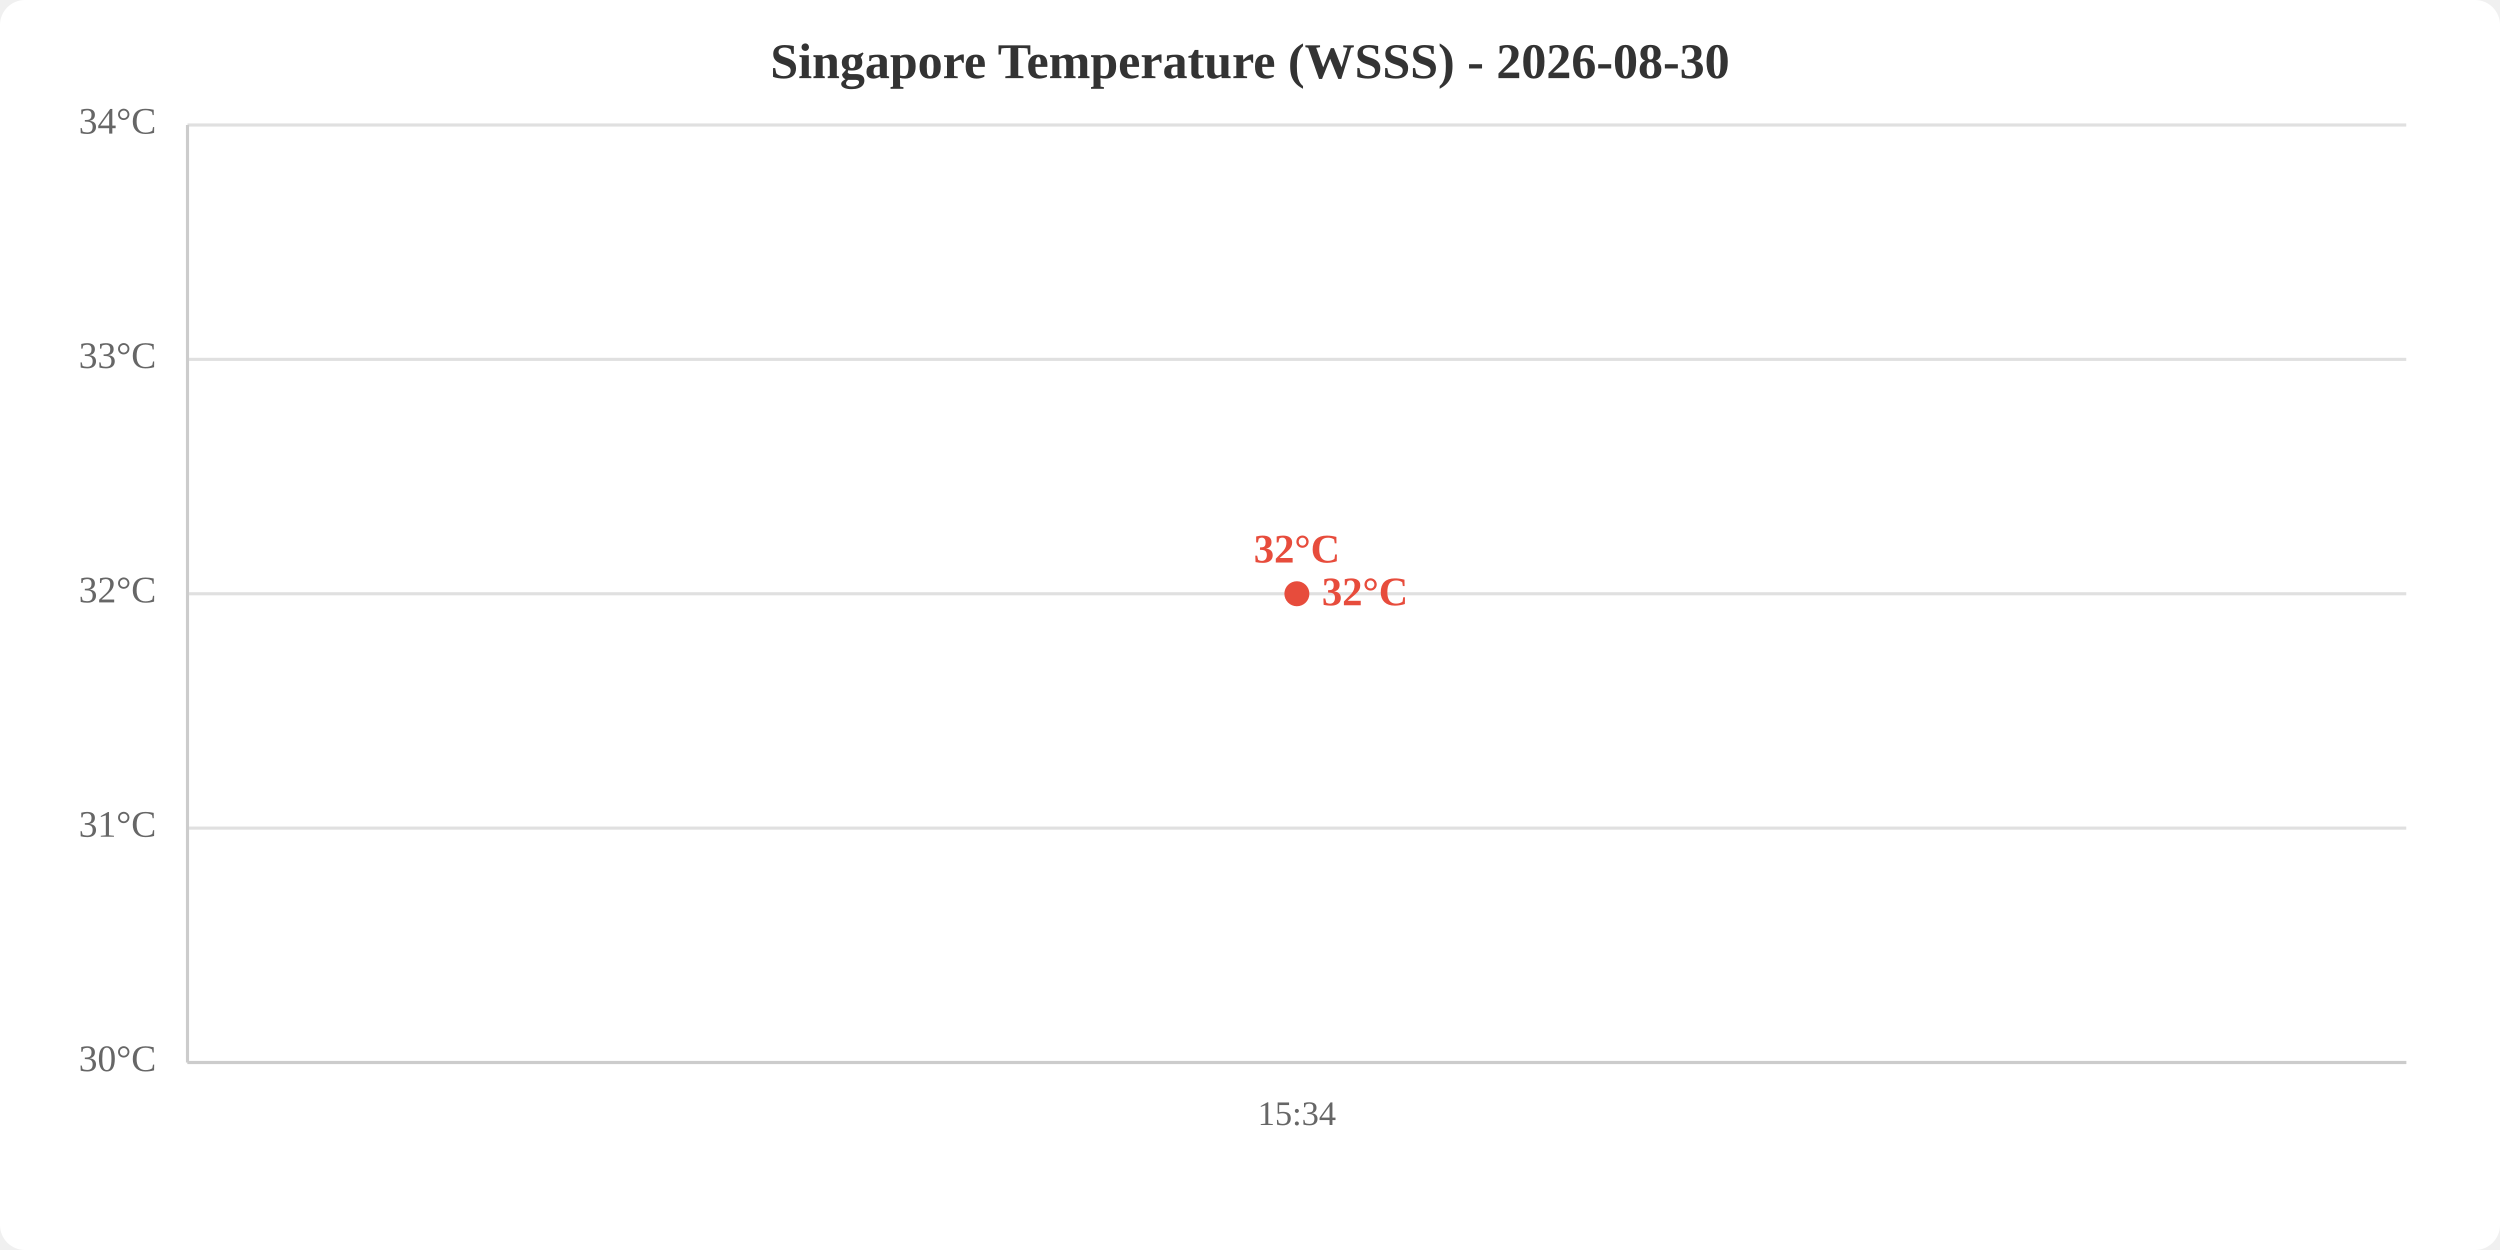
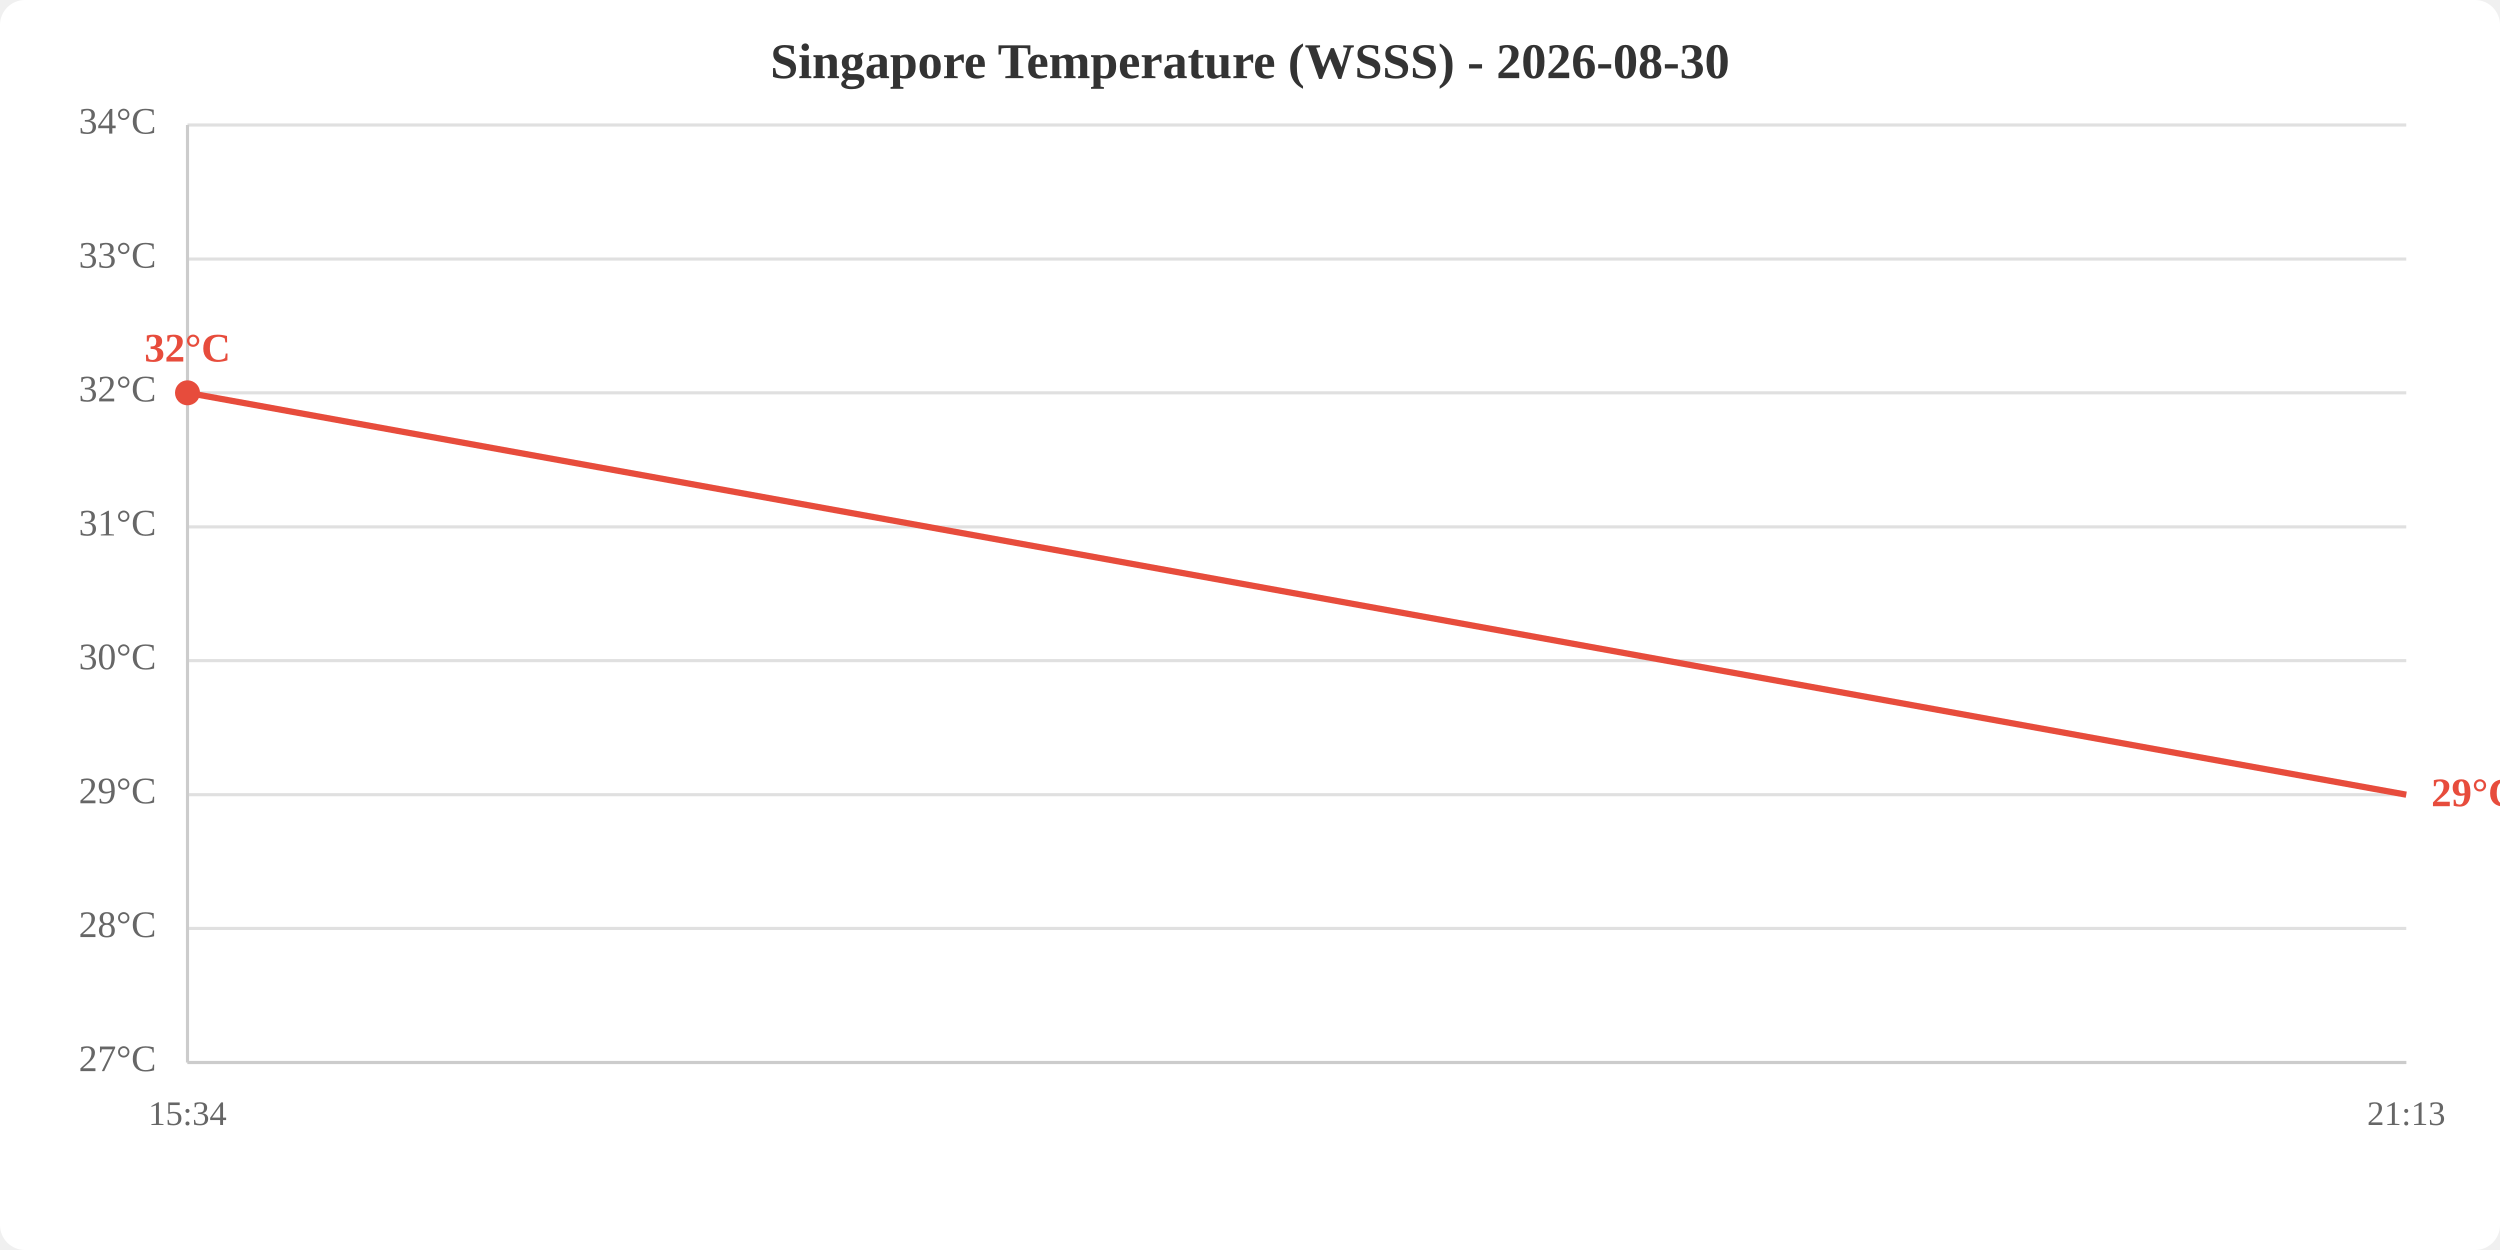
<svg xmlns="http://www.w3.org/2000/svg" viewBox="0 0 800 400" width="800" height="400">
  <rect width="800" height="400" fill="white" rx="8" />
  <text x="400.0" y="25" text-anchor="middle" font-size="16" font-weight="bold" fill="#333">Singapore Temperature (WSSS) - 2026-08-30</text>
  <line x1="60" y1="340.0" x2="770" y2="340.0" stroke="#e0e0e0" stroke-width="1" />
-   <line x1="60" y1="265.0" x2="770" y2="265.0" stroke="#e0e0e0" stroke-width="1" />
-   <line x1="60" y1="190.0" x2="770" y2="190.0" stroke="#e0e0e0" stroke-width="1" />
-   <line x1="60" y1="115.0" x2="770" y2="115.0" stroke="#e0e0e0" stroke-width="1" />
+   <line x1="60" y1="297.1" x2="770" y2="297.1" stroke="#e0e0e0" stroke-width="1" />
+   <line x1="60" y1="254.3" x2="770" y2="254.3" stroke="#e0e0e0" stroke-width="1" />
+   <line x1="60" y1="211.4" x2="770" y2="211.4" stroke="#e0e0e0" stroke-width="1" />
+   <line x1="60" y1="168.6" x2="770" y2="168.6" stroke="#e0e0e0" stroke-width="1" />
+   <line x1="60" y1="125.7" x2="770" y2="125.7" stroke="#e0e0e0" stroke-width="1" />
+   <line x1="60" y1="82.9" x2="770" y2="82.9" stroke="#e0e0e0" stroke-width="1" />
  <line x1="60" y1="40.0" x2="770" y2="40.0" stroke="#e0e0e0" stroke-width="1" />
-   <text x="50" y="340.0" text-anchor="end" dominant-baseline="middle" fill="#666" font-size="12">30°C</text>
-   <text x="50" y="265.0" text-anchor="end" dominant-baseline="middle" fill="#666" font-size="12">31°C</text>
-   <text x="50" y="190.0" text-anchor="end" dominant-baseline="middle" fill="#666" font-size="12">32°C</text>
-   <text x="50" y="115.0" text-anchor="end" dominant-baseline="middle" fill="#666" font-size="12">33°C</text>
+   <text x="50" y="340.0" text-anchor="end" dominant-baseline="middle" fill="#666" font-size="12">27°C</text>
+   <text x="50" y="297.1" text-anchor="end" dominant-baseline="middle" fill="#666" font-size="12">28°C</text>
+   <text x="50" y="254.3" text-anchor="end" dominant-baseline="middle" fill="#666" font-size="12">29°C</text>
+   <text x="50" y="211.4" text-anchor="end" dominant-baseline="middle" fill="#666" font-size="12">30°C</text>
+   <text x="50" y="168.6" text-anchor="end" dominant-baseline="middle" fill="#666" font-size="12">31°C</text>
+   <text x="50" y="125.7" text-anchor="end" dominant-baseline="middle" fill="#666" font-size="12">32°C</text>
+   <text x="50" y="82.9" text-anchor="end" dominant-baseline="middle" fill="#666" font-size="12">33°C</text>
  <text x="50" y="40.0" text-anchor="end" dominant-baseline="middle" fill="#666" font-size="12">34°C</text>
-   <text x="415.0" y="360" text-anchor="middle" fill="#666" font-size="11">15:34</text>
+   <text x="60.0" y="360" text-anchor="middle" fill="#666" font-size="11">15:34</text>
+   <text x="770.0" y="360" text-anchor="middle" fill="#666" font-size="11">21:13</text>
  <line x1="60" y1="40" x2="60" y2="340" stroke="#ccc" stroke-width="1" />
  <line x1="60" y1="340" x2="770" y2="340" stroke="#ccc" stroke-width="1" />
-   <polyline points="415.0,190.0" fill="none" stroke="#e74c3c" stroke-width="2" />
-   <circle cx="415.0" cy="190.0" r="4" fill="#e74c3c" />
-   <text x="415.0" y="180.0" text-anchor="middle" fill="#e74c3c" font-size="13" font-weight="bold">32°C</text>
-   <text x="423.0" y="190.0" fill="#e74c3c" font-size="13" font-weight="bold" dominant-baseline="middle">32°C</text>
+   <polyline points="60.0,125.7 770.0,254.3" fill="none" stroke="#e74c3c" stroke-width="2" />
+   <circle cx="60.0" cy="125.7" r="4" fill="#e74c3c" />
+   <text x="60.0" y="115.7" text-anchor="middle" fill="#e74c3c" font-size="13" font-weight="bold">32°C</text>
+   <text x="778.0" y="254.3" fill="#e74c3c" font-size="13" font-weight="bold" dominant-baseline="middle">29°C</text>
</svg>
